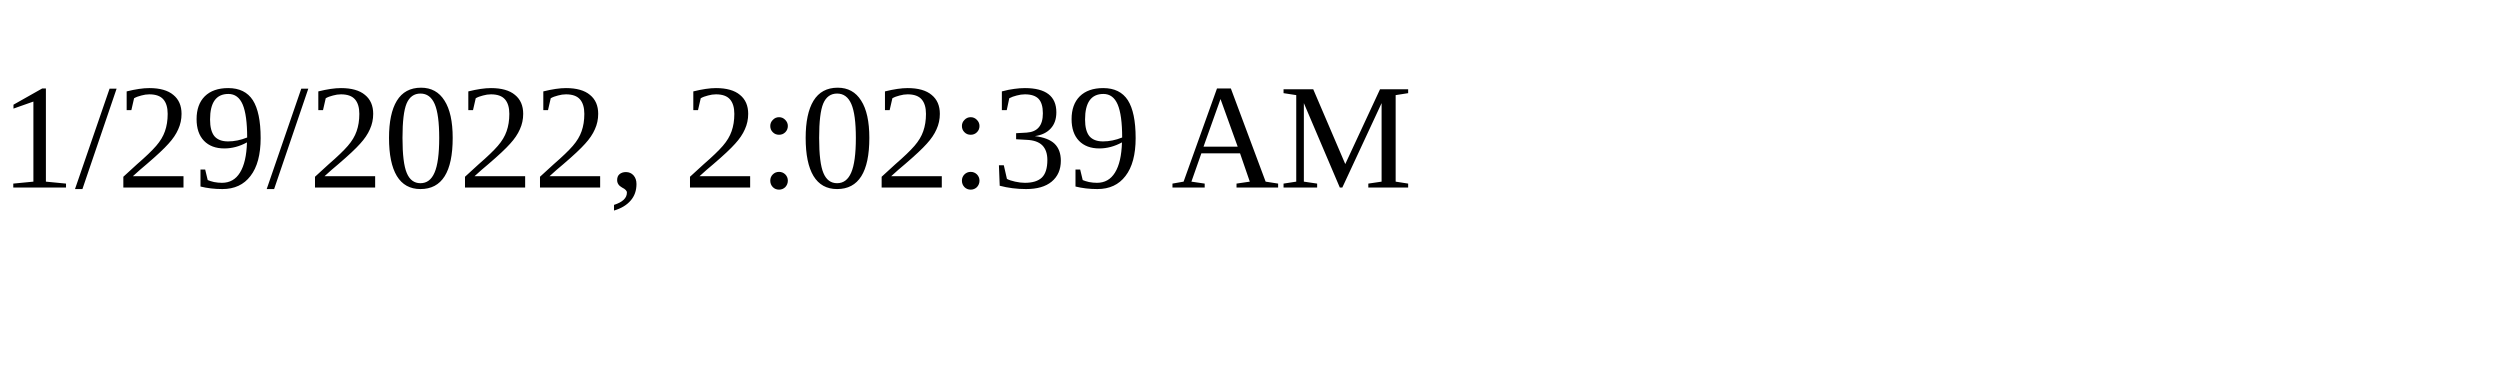
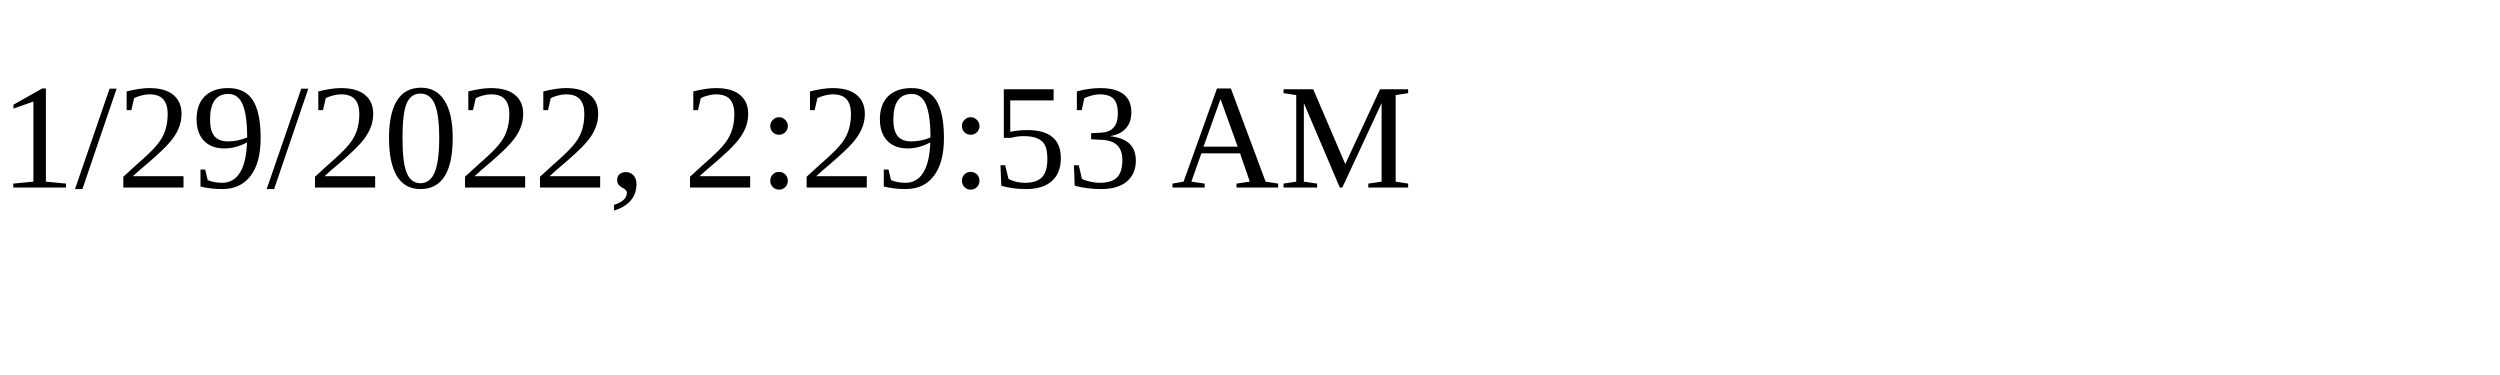
<svg xmlns="http://www.w3.org/2000/svg" height="30" width="200">
-   <text x="0" y="15">1/29/2022, 2:02:39 AM</text>
+   <text x="0" y="15">1/29/2022, 2:29:53 AM</text>
</svg>
